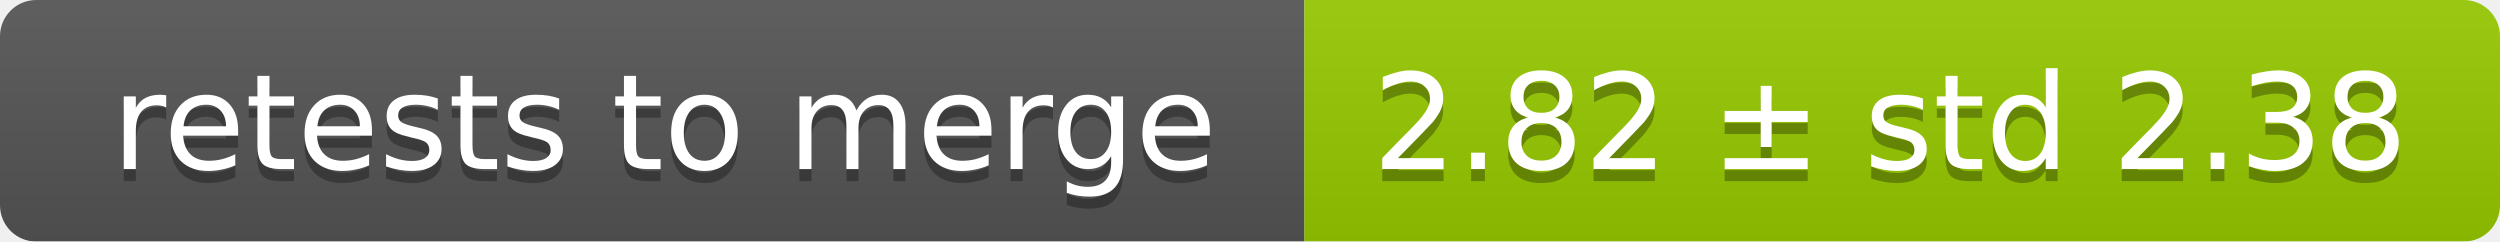
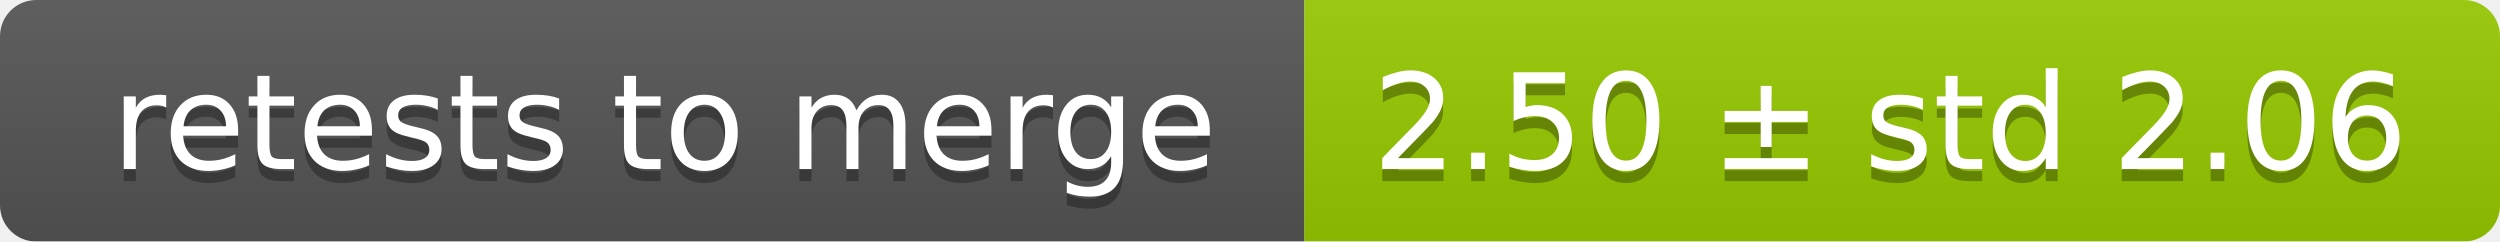
<svg xmlns="http://www.w3.org/2000/svg" width="207" height="20">
  <linearGradient id="smooth" x2="0" y2="100%">
    <stop offset="0" stop-color="#bbb" stop-opacity=".1" />
    <stop offset="1" stop-opacity=".1" />
  </linearGradient>
  <mask id="round">
    <rect width="207" height="20" rx="3" fill="#fff" />
  </mask>
  <g mask="url(#round)">
    <rect width="108" height="20" fill="#555" />
    <rect x="108" width="99" height="20" fill="#97ca00" />
    <rect width="207" height="20" fill="url(#smooth)" />
  </g>
  <g fill="#fff" text-anchor="middle" font-family="DejaVu Sans,Verdana,Geneva,sans-serif" font-size="11">
    <text x="55" y="15" fill="#010101" fill-opacity=".3">retests to merge</text>
    <text x="55" y="14">retests to merge</text>
-     <text x="156.5" y="15" fill="#010101" fill-opacity=".3">2.82 ± std 2.38</text>
-     <text x="156.5" y="14">2.82 ± std 2.38</text>
+     <text x="156.5" y="15" fill="#010101" fill-opacity=".3">2.50 ± std 2.06</text>
+     <text x="156.5" y="14">2.50 ± std 2.06</text>
  </g>
</svg>
